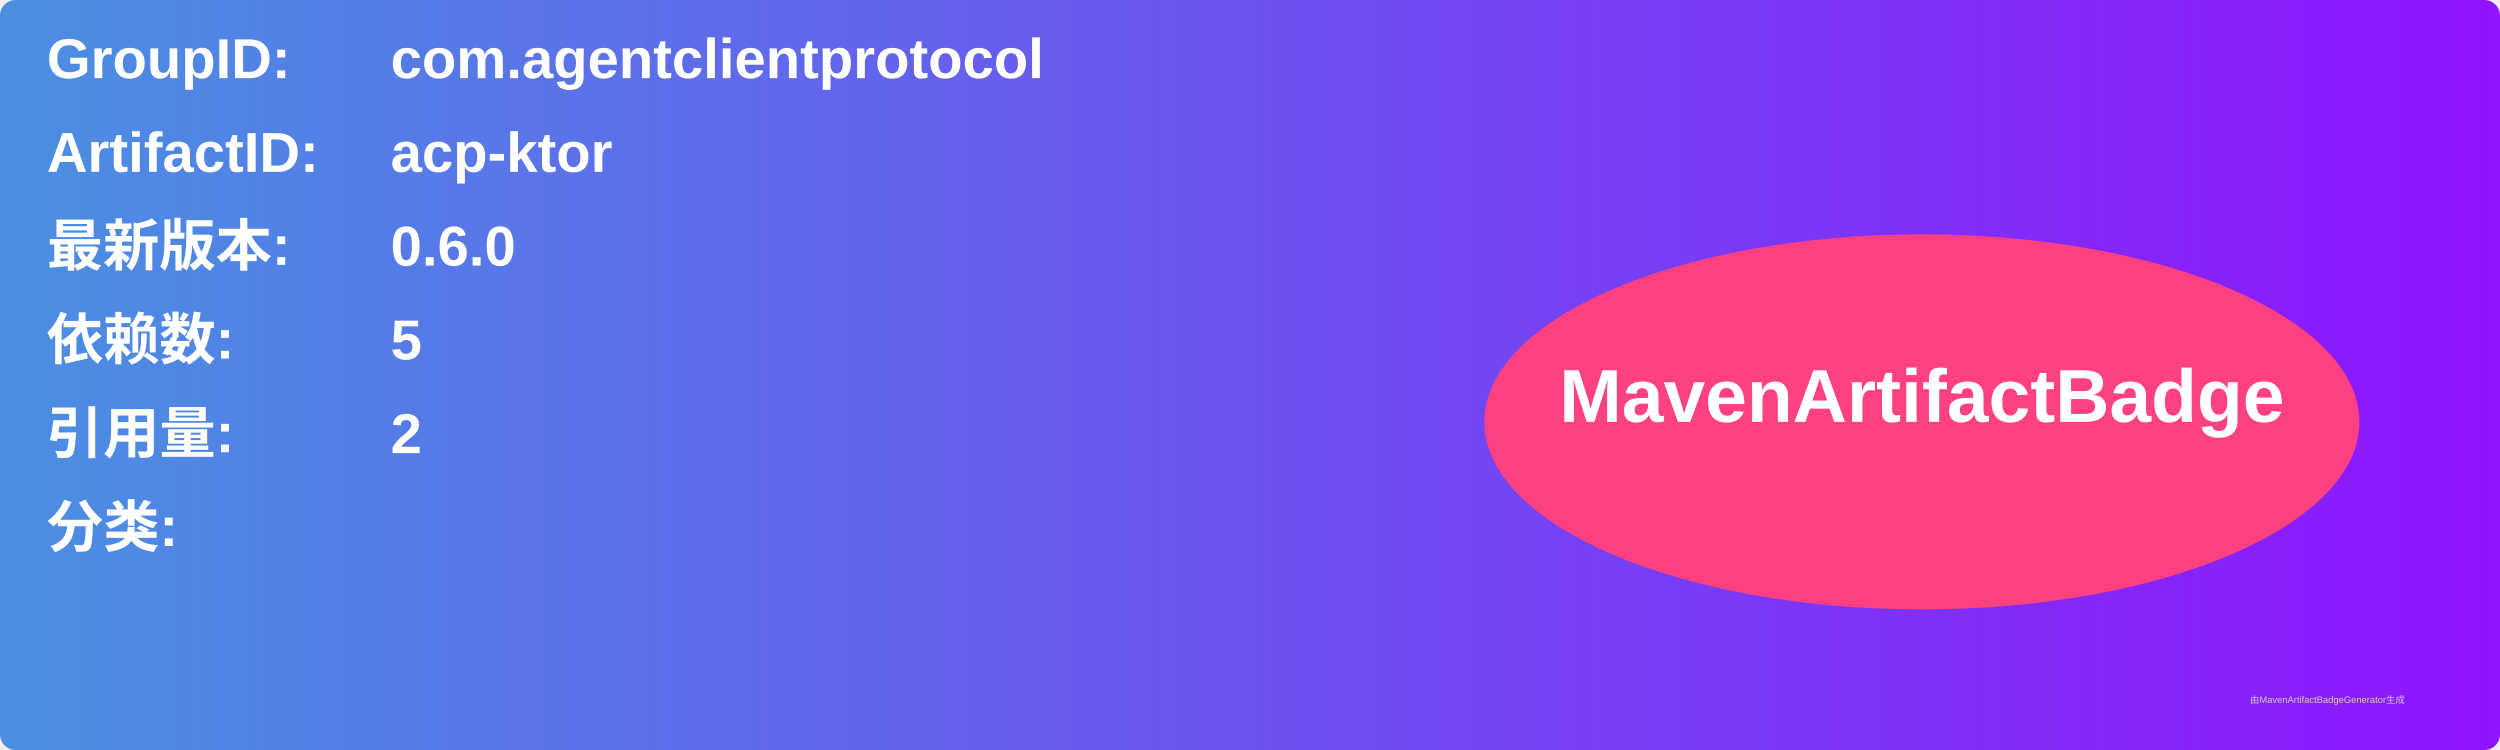
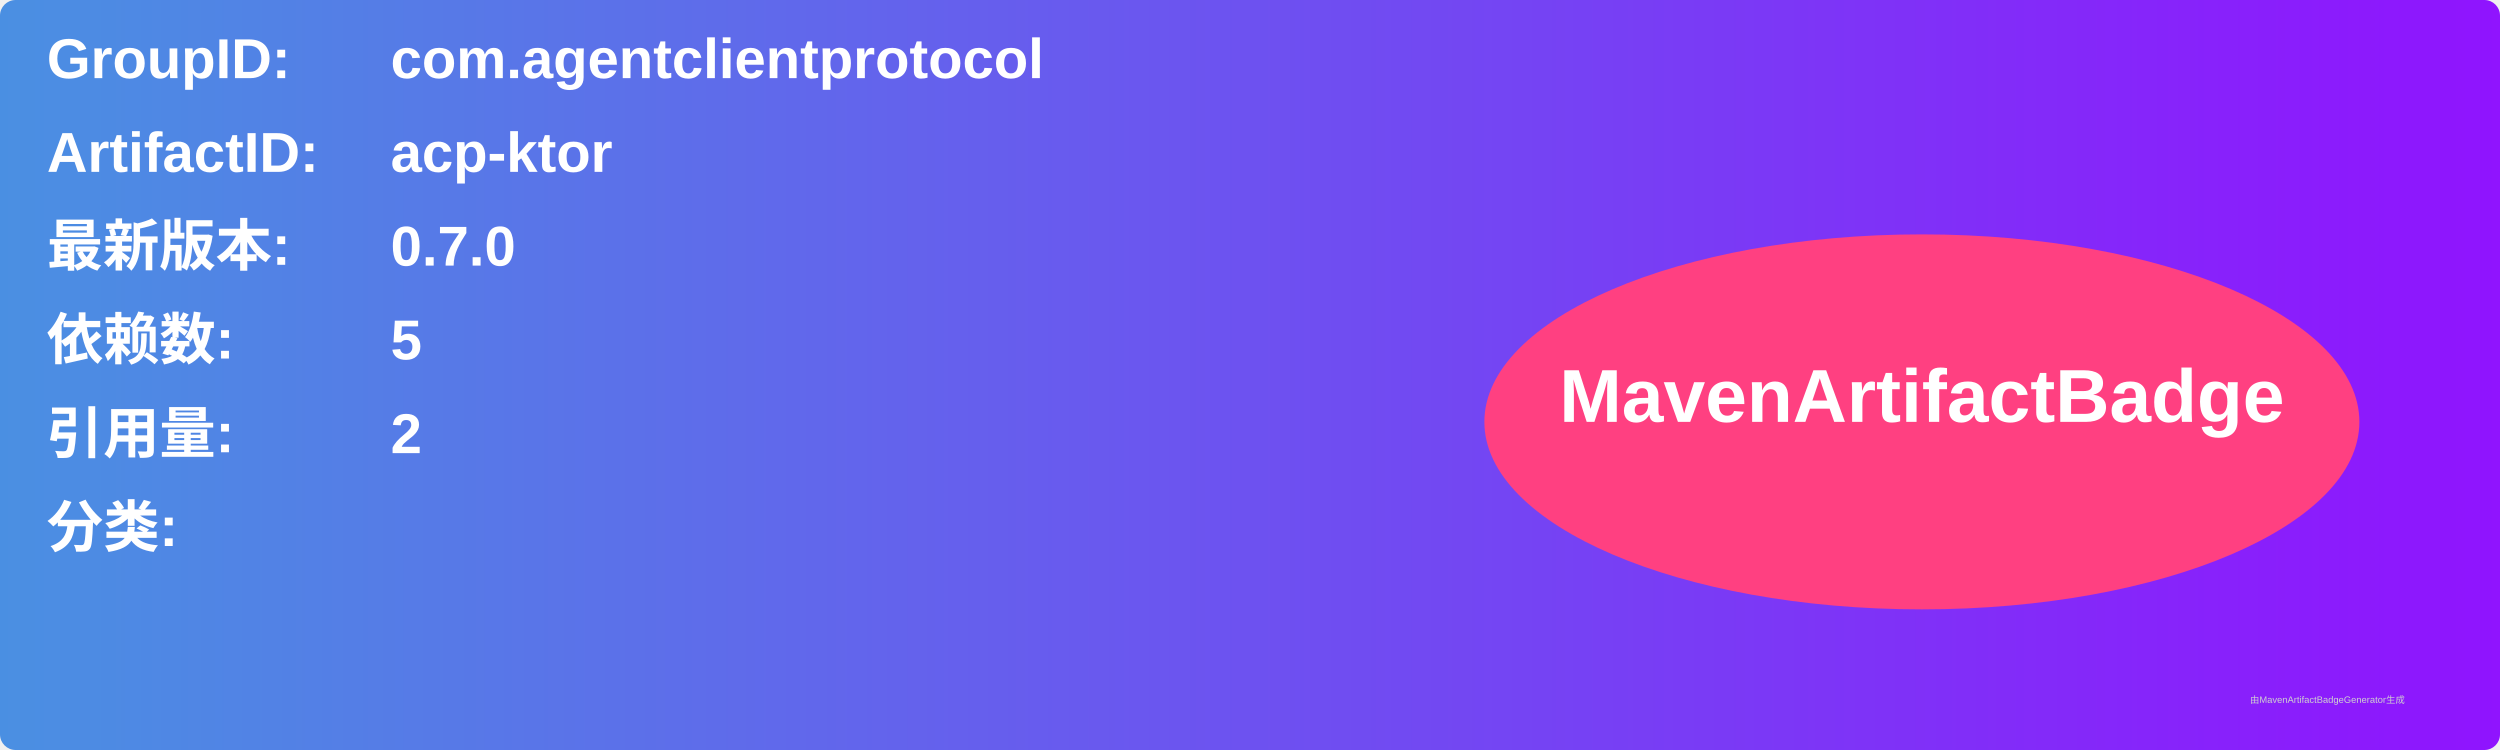
<svg xmlns="http://www.w3.org/2000/svg" width="800" height="240" viewBox="0 0 800 240">
  <linearGradient id="grad" x1="0%" y1="0%" x2="100%" y2="0%">
    <stop offset="0%" stop-color="#4a90e2" />
    <stop offset="100%" stop-color="#9013fe" />
  </linearGradient>
  <rect width="100%" height="100%" rx="5" ry="5" fill="url(#grad)" />
  <g transform="translate(15, 15)">
    <text x="0" y="10" font-family="Arial" font-size="18" fill="white" font-weight="bold" width="260">GroupID:</text>
    <text x="110" y="10" font-family="Arial" font-size="18" fill="white" font-weight="bold" width="460">com.agentclientprotocol</text>
    <text x="0" y="40" font-family="Arial" font-size="18" fill="white" font-weight="bold" width="260">ArtifactID:</text>
    <text x="110" y="40" font-family="Arial" font-size="18" fill="white" font-weight="bold" width="460">acp-ktor</text>
    <text x="0" y="70" font-family="Arial" font-size="18" fill="white" font-weight="bold">最新版本:</text>
    <text x="110" y="70" font-family="Arial" font-size="18" fill="white" font-weight="bold">
-       <tspan font-weight="bold">0.6.0</tspan>
+       <tspan font-weight="bold">0.7.0</tspan>
    </text>
    <text x="0" y="100" font-family="Arial" font-size="18" fill="white" font-weight="bold">依赖数: </text>
    <text x="110" y="100" font-family="Arial" font-size="18" fill="white">
      <tspan font-weight="bold">5</tspan>
    </text>
    <text x="0" y="130" font-family="Arial" font-size="18" fill="white" font-weight="bold">引用量: </text>
    <text x="110" y="130" font-family="Arial" font-size="18" fill="white">
      <tspan font-weight="bold">2</tspan>
    </text>
    <text x="0" y="160" font-family="Arial" font-size="18" fill="white" font-weight="bold">分类:</text>
    <text x="10" y="190" font-family="Arial" font-size="10" fill="white">
      <tspan font-weight="bold" />
    </text>
    <ellipse cx="600" cy="120" rx="140" ry="60" fill="#ff4081" />
    <text x="600" y="120" text-anchor="middle" font-family="Arial" font-size="24" fill="white" font-weight="bold">MavenArtifactBadge</text>
  </g>
  <text x="720" y="225" font-family="Arial" font-size="3" fill="#d0d0d0">由MavenArtifactBadgeGenerator生成</text>
</svg>
